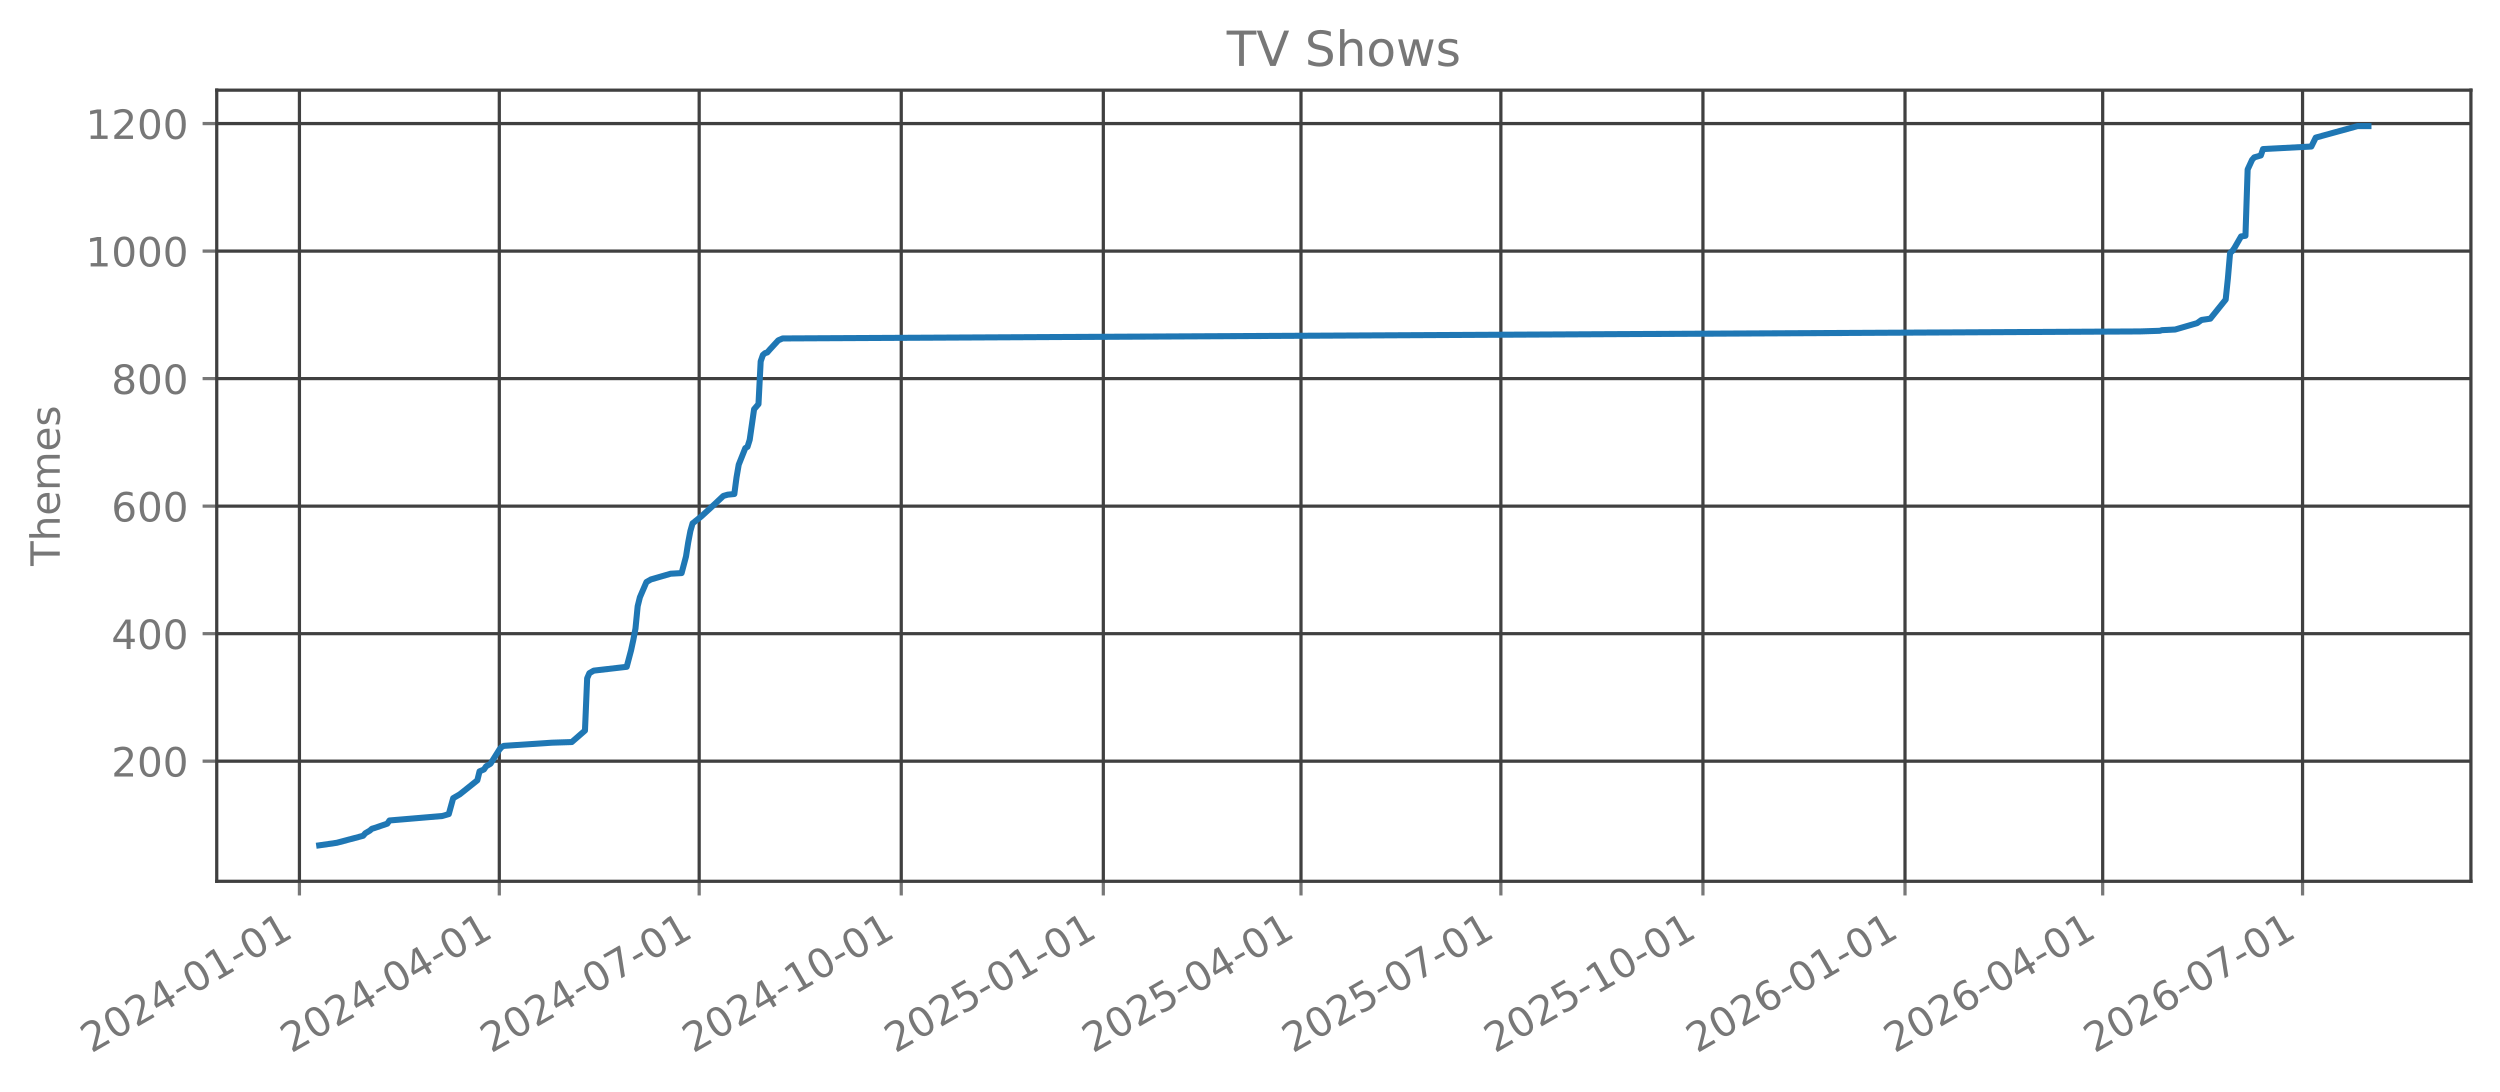
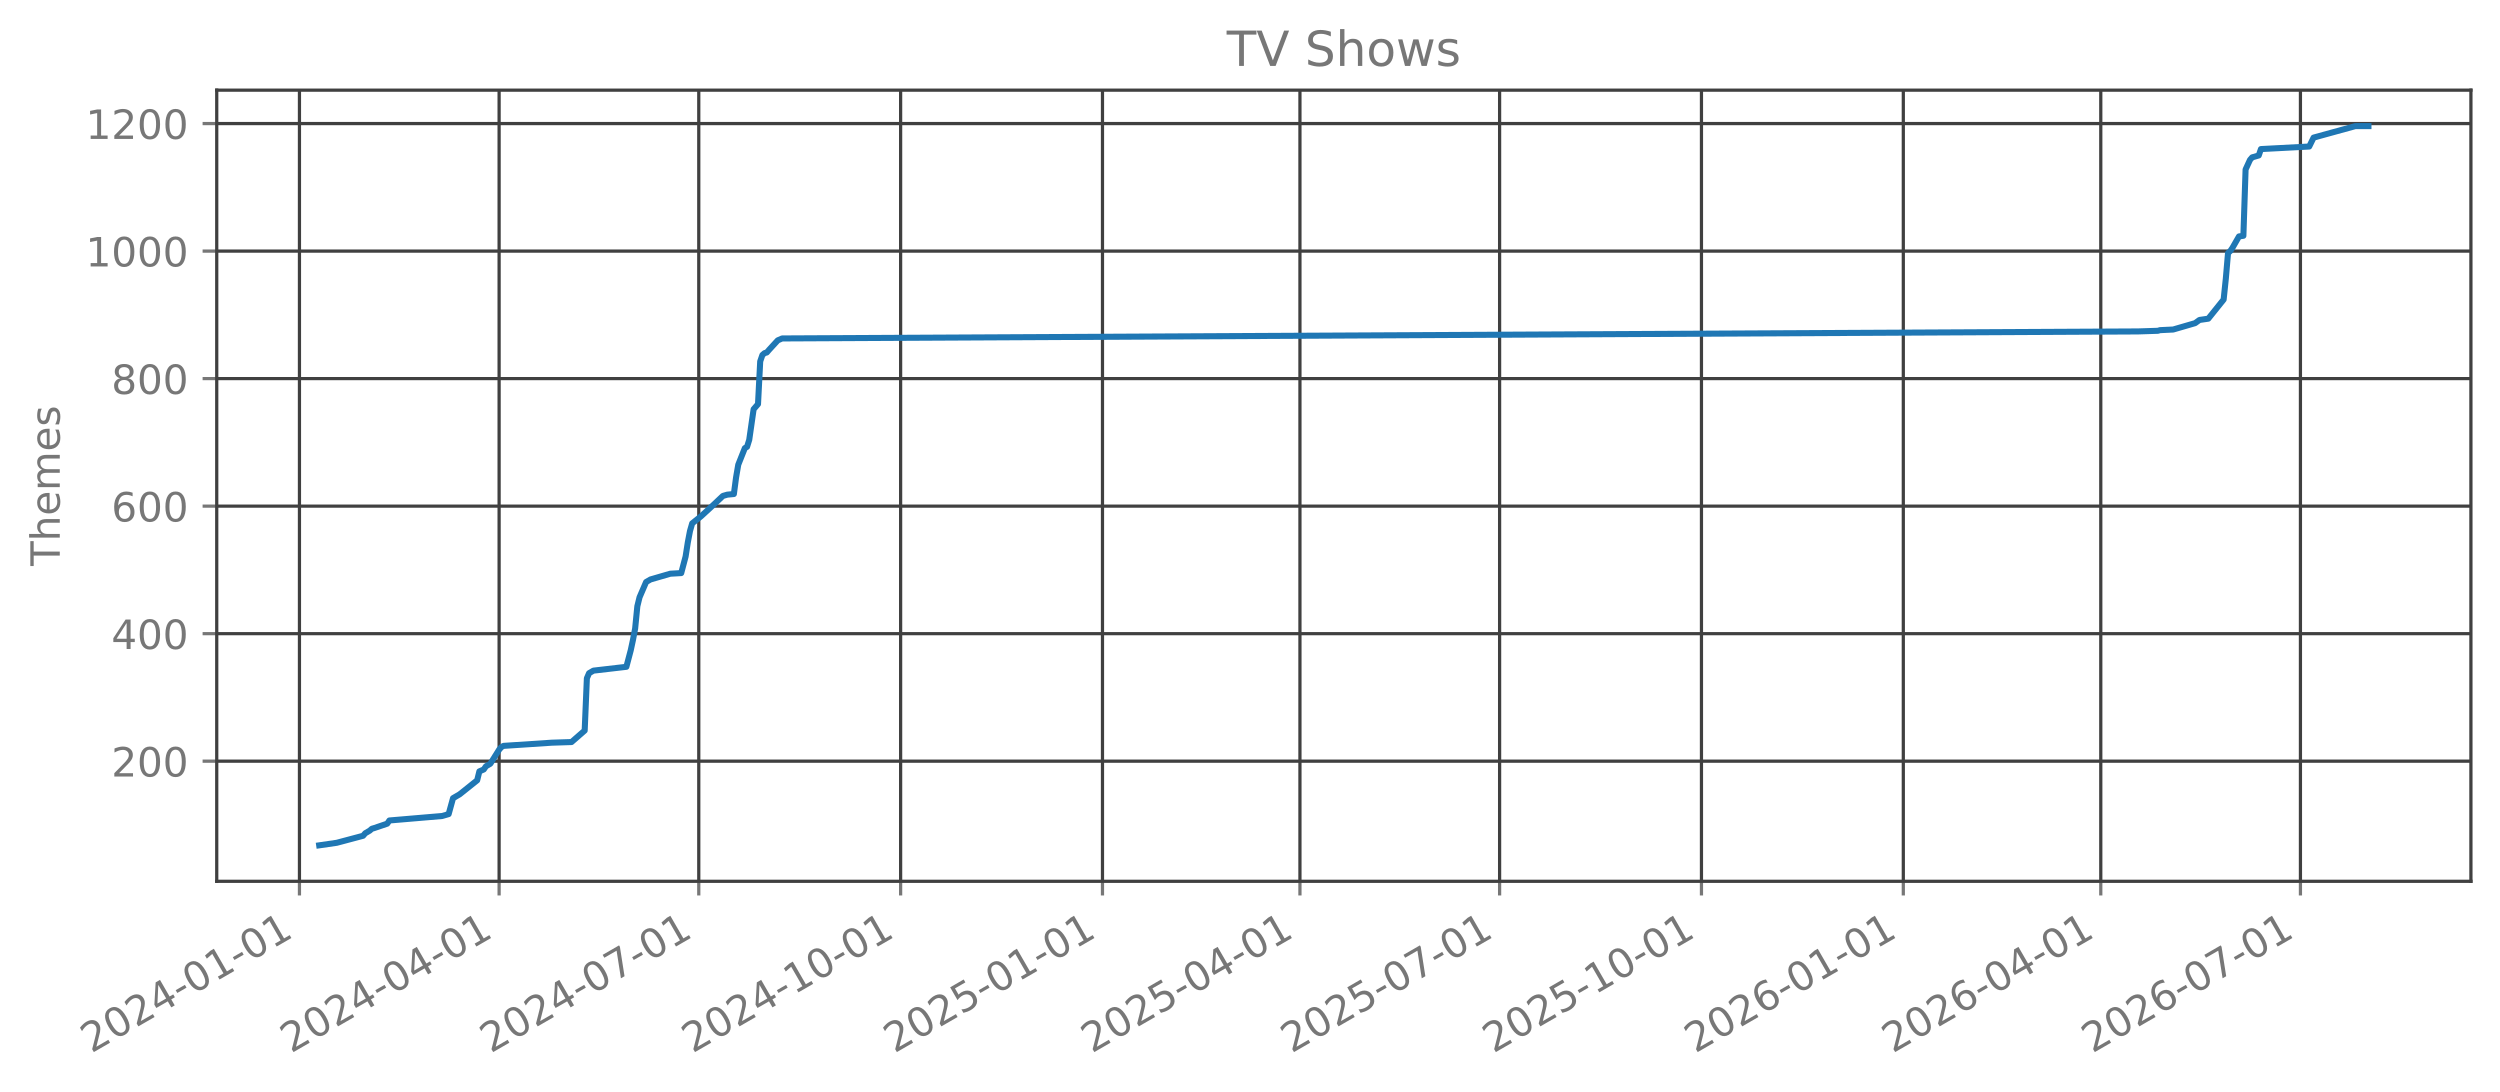
<svg xmlns="http://www.w3.org/2000/svg" xmlns:xlink="http://www.w3.org/1999/xlink" width="618.851pt" height="270.076pt" viewBox="0 0 618.851 270.076" version="1.1">
  <defs>
    <style type="text/css">*{stroke-linejoin: round; stroke-linecap: butt}</style>
  </defs>
  <g id="figure_1">
    <g id="patch_1">
      <path d="M 0 270.076  L 618.851 270.076  L 618.851 -0  L 0 -0  L 0 270.076  z " style="fill: none; opacity: 0" />
    </g>
    <g id="axes_1">
      <g id="patch_2">
        <path d="M 53.651 218.158  L 611.651 218.158  L 611.651 22.318  L 53.651 22.318  L 53.651 218.158  z " style="fill: none; opacity: 0" />
      </g>
      <g id="matplotlib.axis_1">
        <g id="xtick_1">
          <g id="line2d_1">
-             <path d="M 74.121 218.158  L 74.121 22.318  " clip-path="url(#p52520100f8)" style="fill: none; stroke: #404040; stroke-width: 0.8; stroke-linecap: square" />
+             <path d="M 74.126 218.158  L 74.126 22.318  " clip-path="url(#p775cbb7270)" style="fill: none; stroke: #404040; stroke-width: 0.8; stroke-linecap: square" />
          </g>
          <g id="line2d_2">
            <defs>
-               <path id="me7def73ac2" d="M 0 0  L 0 3.5  " style="stroke: #777777; stroke-width: 0.8" />
+               <path id="m3c8e34e04b" d="M 0 0  L 0 3.5  " style="stroke: #777777; stroke-width: 0.8" />
            </defs>
            <g>
-               <use xlink:href="#me7def73ac2" x="74.121" y="218.158" style="fill: #777777; stroke: #777777; stroke-width: 0.8" />
+               <use xlink:href="#m3c8e34e04b" x="74.126" y="218.158" style="fill: #777777; stroke: #777777; stroke-width: 0.8" />
            </g>
          </g>
          <g id="text_1">
-             <g style="fill: #777777" transform="translate(22.59033 260.7957) rotate(-30) scale(0.1 -0.1)">
+             <g style="fill: #777777" transform="translate(22.59557 260.7957) rotate(-30) scale(0.1 -0.1)">
              <defs>
                <path id="DejaVuSans-15" d="M 1228 531  L 3431 531  L 3431 0  L 469 0  L 469 531  Q 828 903 1448 1529  Q 2069 2156 2228 2338  Q 2531 2678 2651 2914  Q 2772 3150 2772 3378  Q 2772 3750 2511 3984  Q 2250 4219 1831 4219  Q 1534 4219 1204 4116  Q 875 4013 500 3803  L 500 4441  Q 881 4594 1212 4672  Q 1544 4750 1819 4750  Q 2544 4750 2975 4387  Q 3406 4025 3406 3419  Q 3406 3131 3298 2873  Q 3191 2616 2906 2266  Q 2828 2175 2409 1742  Q 1991 1309 1228 531  z " transform="scale(0.015625)" />
                <path id="DejaVuSans-13" d="M 2034 4250  Q 1547 4250 1301 3770  Q 1056 3291 1056 2328  Q 1056 1369 1301 889  Q 1547 409 2034 409  Q 2525 409 2770 889  Q 3016 1369 3016 2328  Q 3016 3291 2770 3770  Q 2525 4250 2034 4250  z M 2034 4750  Q 2819 4750 3233 4129  Q 3647 3509 3647 2328  Q 3647 1150 3233 529  Q 2819 -91 2034 -91  Q 1250 -91 836 529  Q 422 1150 422 2328  Q 422 3509 836 4129  Q 1250 4750 2034 4750  z " transform="scale(0.015625)" />
                <path id="DejaVuSans-17" d="M 2419 4116  L 825 1625  L 2419 1625  L 2419 4116  z M 2253 4666  L 3047 4666  L 3047 1625  L 3713 1625  L 3713 1100  L 3047 1100  L 3047 0  L 2419 0  L 2419 1100  L 313 1100  L 313 1709  L 2253 4666  z " transform="scale(0.015625)" />
                <path id="DejaVuSans-10" d="M 313 2009  L 1997 2009  L 1997 1497  L 313 1497  L 313 2009  z " transform="scale(0.015625)" />
                <path id="DejaVuSans-14" d="M 794 531  L 1825 531  L 1825 4091  L 703 3866  L 703 4441  L 1819 4666  L 2450 4666  L 2450 531  L 3481 531  L 3481 0  L 794 0  L 794 531  z " transform="scale(0.015625)" />
              </defs>
              <use xlink:href="#DejaVuSans-15" />
              <use xlink:href="#DejaVuSans-13" transform="translate(63.625 0)" />
              <use xlink:href="#DejaVuSans-15" transform="translate(127.25 0)" />
              <use xlink:href="#DejaVuSans-17" transform="translate(190.875 0)" />
              <use xlink:href="#DejaVuSans-10" transform="translate(254.5 0)" />
              <use xlink:href="#DejaVuSans-13" transform="translate(290.5781 0)" />
              <use xlink:href="#DejaVuSans-14" transform="translate(354.2031 0)" />
              <use xlink:href="#DejaVuSans-10" transform="translate(417.8281 0)" />
              <use xlink:href="#DejaVuSans-13" transform="translate(453.9062 0)" />
              <use xlink:href="#DejaVuSans-14" transform="translate(517.5312 0)" />
            </g>
          </g>
        </g>
        <g id="xtick_2">
          <g id="line2d_3">
-             <path d="M 123.598 218.158  L 123.598 22.318  " clip-path="url(#p52520100f8)" style="fill: none; stroke: #404040; stroke-width: 0.8; stroke-linecap: square" />
+             <path d="M 123.55 218.158  L 123.55 22.318  " clip-path="url(#p775cbb7270)" style="fill: none; stroke: #404040; stroke-width: 0.8; stroke-linecap: square" />
          </g>
          <g id="line2d_4">
            <g>
-               <use xlink:href="#me7def73ac2" x="123.598" y="218.158" style="fill: #777777; stroke: #777777; stroke-width: 0.8" />
+               <use xlink:href="#m3c8e34e04b" x="123.55" y="218.158" style="fill: #777777; stroke: #777777; stroke-width: 0.8" />
            </g>
          </g>
          <g id="text_2">
-             <g style="fill: #777777" transform="translate(72.06709 260.7957) rotate(-30) scale(0.1 -0.1)">
+             <g style="fill: #777777" transform="translate(72.01936 260.7957) rotate(-30) scale(0.1 -0.1)">
              <use xlink:href="#DejaVuSans-15" />
              <use xlink:href="#DejaVuSans-13" transform="translate(63.625 0)" />
              <use xlink:href="#DejaVuSans-15" transform="translate(127.25 0)" />
              <use xlink:href="#DejaVuSans-17" transform="translate(190.875 0)" />
              <use xlink:href="#DejaVuSans-10" transform="translate(254.5 0)" />
              <use xlink:href="#DejaVuSans-13" transform="translate(290.5781 0)" />
              <use xlink:href="#DejaVuSans-17" transform="translate(354.2031 0)" />
              <use xlink:href="#DejaVuSans-10" transform="translate(417.8281 0)" />
              <use xlink:href="#DejaVuSans-13" transform="translate(453.9062 0)" />
              <use xlink:href="#DejaVuSans-14" transform="translate(517.5312 0)" />
            </g>
          </g>
        </g>
        <g id="xtick_3">
          <g id="line2d_5">
-             <path d="M 173.075 218.158  L 173.075 22.318  " clip-path="url(#p52520100f8)" style="fill: none; stroke: #404040; stroke-width: 0.8; stroke-linecap: square" />
+             <path d="M 172.974 218.158  L 172.974 22.318  " clip-path="url(#p775cbb7270)" style="fill: none; stroke: #404040; stroke-width: 0.8; stroke-linecap: square" />
          </g>
          <g id="line2d_6">
            <g>
-               <use xlink:href="#me7def73ac2" x="173.075" y="218.158" style="fill: #777777; stroke: #777777; stroke-width: 0.8" />
+               <use xlink:href="#m3c8e34e04b" x="172.974" y="218.158" style="fill: #777777; stroke: #777777; stroke-width: 0.8" />
            </g>
          </g>
          <g id="text_3">
-             <g style="fill: #777777" transform="translate(121.5439 260.7957) rotate(-30) scale(0.1 -0.1)">
+             <g style="fill: #777777" transform="translate(121.4431 260.7957) rotate(-30) scale(0.1 -0.1)">
              <defs>
                <path id="DejaVuSans-1a" d="M 525 4666  L 3525 4666  L 3525 4397  L 1831 0  L 1172 0  L 2766 4134  L 525 4134  L 525 4666  z " transform="scale(0.015625)" />
              </defs>
              <use xlink:href="#DejaVuSans-15" />
              <use xlink:href="#DejaVuSans-13" transform="translate(63.625 0)" />
              <use xlink:href="#DejaVuSans-15" transform="translate(127.25 0)" />
              <use xlink:href="#DejaVuSans-17" transform="translate(190.875 0)" />
              <use xlink:href="#DejaVuSans-10" transform="translate(254.5 0)" />
              <use xlink:href="#DejaVuSans-13" transform="translate(290.5781 0)" />
              <use xlink:href="#DejaVuSans-1a" transform="translate(354.2031 0)" />
              <use xlink:href="#DejaVuSans-10" transform="translate(417.8281 0)" />
              <use xlink:href="#DejaVuSans-13" transform="translate(453.9062 0)" />
              <use xlink:href="#DejaVuSans-14" transform="translate(517.5312 0)" />
            </g>
          </g>
        </g>
        <g id="xtick_4">
          <g id="line2d_7">
-             <path d="M 223.095 218.158  L 223.095 22.318  " clip-path="url(#p52520100f8)" style="fill: none; stroke: #404040; stroke-width: 0.8; stroke-linecap: square" />
+             <path d="M 222.941 218.158  L 222.941 22.318  " clip-path="url(#p775cbb7270)" style="fill: none; stroke: #404040; stroke-width: 0.8; stroke-linecap: square" />
          </g>
          <g id="line2d_8">
            <g>
-               <use xlink:href="#me7def73ac2" x="223.095" y="218.158" style="fill: #777777; stroke: #777777; stroke-width: 0.8" />
+               <use xlink:href="#m3c8e34e04b" x="222.941" y="218.158" style="fill: #777777; stroke: #777777; stroke-width: 0.8" />
            </g>
          </g>
          <g id="text_4">
-             <g style="fill: #777777" transform="translate(171.5643 260.7957) rotate(-30) scale(0.1 -0.1)">
+             <g style="fill: #777777" transform="translate(171.4101 260.7957) rotate(-30) scale(0.1 -0.1)">
              <use xlink:href="#DejaVuSans-15" />
              <use xlink:href="#DejaVuSans-13" transform="translate(63.625 0)" />
              <use xlink:href="#DejaVuSans-15" transform="translate(127.25 0)" />
              <use xlink:href="#DejaVuSans-17" transform="translate(190.875 0)" />
              <use xlink:href="#DejaVuSans-10" transform="translate(254.5 0)" />
              <use xlink:href="#DejaVuSans-14" transform="translate(290.5781 0)" />
              <use xlink:href="#DejaVuSans-13" transform="translate(354.2031 0)" />
              <use xlink:href="#DejaVuSans-10" transform="translate(417.8281 0)" />
              <use xlink:href="#DejaVuSans-13" transform="translate(453.9062 0)" />
              <use xlink:href="#DejaVuSans-14" transform="translate(517.5312 0)" />
            </g>
          </g>
        </g>
        <g id="xtick_5">
          <g id="line2d_9">
-             <path d="M 273.116 218.158  L 273.116 22.318  " clip-path="url(#p52520100f8)" style="fill: none; stroke: #404040; stroke-width: 0.8; stroke-linecap: square" />
+             <path d="M 272.908 218.158  L 272.908 22.318  " clip-path="url(#p775cbb7270)" style="fill: none; stroke: #404040; stroke-width: 0.8; stroke-linecap: square" />
          </g>
          <g id="line2d_10">
            <g>
-               <use xlink:href="#me7def73ac2" x="273.116" y="218.158" style="fill: #777777; stroke: #777777; stroke-width: 0.8" />
+               <use xlink:href="#m3c8e34e04b" x="272.908" y="218.158" style="fill: #777777; stroke: #777777; stroke-width: 0.8" />
            </g>
          </g>
          <g id="text_5">
-             <g style="fill: #777777" transform="translate(221.5848 260.7957) rotate(-30) scale(0.1 -0.1)">
+             <g style="fill: #777777" transform="translate(221.377 260.7957) rotate(-30) scale(0.1 -0.1)">
              <defs>
                <path id="DejaVuSans-18" d="M 691 4666  L 3169 4666  L 3169 4134  L 1269 4134  L 1269 2991  Q 1406 3038 1543 3061  Q 1681 3084 1819 3084  Q 2600 3084 3056 2656  Q 3513 2228 3513 1497  Q 3513 744 3044 326  Q 2575 -91 1722 -91  Q 1428 -91 1123 -41  Q 819 9 494 109  L 494 744  Q 775 591 1075 516  Q 1375 441 1709 441  Q 2250 441 2565 725  Q 2881 1009 2881 1497  Q 2881 1984 2565 2268  Q 2250 2553 1709 2553  Q 1456 2553 1204 2497  Q 953 2441 691 2322  L 691 4666  z " transform="scale(0.015625)" />
              </defs>
              <use xlink:href="#DejaVuSans-15" />
              <use xlink:href="#DejaVuSans-13" transform="translate(63.625 0)" />
              <use xlink:href="#DejaVuSans-15" transform="translate(127.25 0)" />
              <use xlink:href="#DejaVuSans-18" transform="translate(190.875 0)" />
              <use xlink:href="#DejaVuSans-10" transform="translate(254.5 0)" />
              <use xlink:href="#DejaVuSans-13" transform="translate(290.5781 0)" />
              <use xlink:href="#DejaVuSans-14" transform="translate(354.2031 0)" />
              <use xlink:href="#DejaVuSans-10" transform="translate(417.8281 0)" />
              <use xlink:href="#DejaVuSans-13" transform="translate(453.9062 0)" />
              <use xlink:href="#DejaVuSans-14" transform="translate(517.5312 0)" />
            </g>
          </g>
        </g>
        <g id="xtick_6">
          <g id="line2d_11">
-             <path d="M 322.049 218.158  L 322.049 22.318  " clip-path="url(#p52520100f8)" style="fill: none; stroke: #404040; stroke-width: 0.8; stroke-linecap: square" />
+             <path d="M 321.788 218.158  L 321.788 22.318  " clip-path="url(#p775cbb7270)" style="fill: none; stroke: #404040; stroke-width: 0.8; stroke-linecap: square" />
          </g>
          <g id="line2d_12">
            <g>
-               <use xlink:href="#me7def73ac2" x="322.049" y="218.158" style="fill: #777777; stroke: #777777; stroke-width: 0.8" />
+               <use xlink:href="#m3c8e34e04b" x="321.788" y="218.158" style="fill: #777777; stroke: #777777; stroke-width: 0.8" />
            </g>
          </g>
          <g id="text_6">
-             <g style="fill: #777777" transform="translate(270.5178 260.7957) rotate(-30) scale(0.1 -0.1)">
+             <g style="fill: #777777" transform="translate(270.2576 260.7957) rotate(-30) scale(0.1 -0.1)">
              <use xlink:href="#DejaVuSans-15" />
              <use xlink:href="#DejaVuSans-13" transform="translate(63.625 0)" />
              <use xlink:href="#DejaVuSans-15" transform="translate(127.25 0)" />
              <use xlink:href="#DejaVuSans-18" transform="translate(190.875 0)" />
              <use xlink:href="#DejaVuSans-10" transform="translate(254.5 0)" />
              <use xlink:href="#DejaVuSans-13" transform="translate(290.5781 0)" />
              <use xlink:href="#DejaVuSans-17" transform="translate(354.2031 0)" />
              <use xlink:href="#DejaVuSans-10" transform="translate(417.8281 0)" />
              <use xlink:href="#DejaVuSans-13" transform="translate(453.9062 0)" />
              <use xlink:href="#DejaVuSans-14" transform="translate(517.5312 0)" />
            </g>
          </g>
        </g>
        <g id="xtick_7">
          <g id="line2d_13">
-             <path d="M 371.525 218.158  L 371.525 22.318  " clip-path="url(#p52520100f8)" style="fill: none; stroke: #404040; stroke-width: 0.8; stroke-linecap: square" />
+             <path d="M 371.212 218.158  L 371.212 22.318  " clip-path="url(#p775cbb7270)" style="fill: none; stroke: #404040; stroke-width: 0.8; stroke-linecap: square" />
          </g>
          <g id="line2d_14">
            <g>
-               <use xlink:href="#me7def73ac2" x="371.525" y="218.158" style="fill: #777777; stroke: #777777; stroke-width: 0.8" />
+               <use xlink:href="#m3c8e34e04b" x="371.212" y="218.158" style="fill: #777777; stroke: #777777; stroke-width: 0.8" />
            </g>
          </g>
          <g id="text_7">
-             <g style="fill: #777777" transform="translate(319.9946 260.7957) rotate(-30) scale(0.1 -0.1)">
+             <g style="fill: #777777" transform="translate(319.6814 260.7957) rotate(-30) scale(0.1 -0.1)">
              <use xlink:href="#DejaVuSans-15" />
              <use xlink:href="#DejaVuSans-13" transform="translate(63.625 0)" />
              <use xlink:href="#DejaVuSans-15" transform="translate(127.25 0)" />
              <use xlink:href="#DejaVuSans-18" transform="translate(190.875 0)" />
              <use xlink:href="#DejaVuSans-10" transform="translate(254.5 0)" />
              <use xlink:href="#DejaVuSans-13" transform="translate(290.5781 0)" />
              <use xlink:href="#DejaVuSans-1a" transform="translate(354.2031 0)" />
              <use xlink:href="#DejaVuSans-10" transform="translate(417.8281 0)" />
              <use xlink:href="#DejaVuSans-13" transform="translate(453.9062 0)" />
              <use xlink:href="#DejaVuSans-14" transform="translate(517.5312 0)" />
            </g>
          </g>
        </g>
        <g id="xtick_8">
          <g id="line2d_15">
-             <path d="M 421.546 218.158  L 421.546 22.318  " clip-path="url(#p52520100f8)" style="fill: none; stroke: #404040; stroke-width: 0.8; stroke-linecap: square" />
+             <path d="M 421.179 218.158  L 421.179 22.318  " clip-path="url(#p775cbb7270)" style="fill: none; stroke: #404040; stroke-width: 0.8; stroke-linecap: square" />
          </g>
          <g id="line2d_16">
            <g>
-               <use xlink:href="#me7def73ac2" x="421.546" y="218.158" style="fill: #777777; stroke: #777777; stroke-width: 0.8" />
+               <use xlink:href="#m3c8e34e04b" x="421.179" y="218.158" style="fill: #777777; stroke: #777777; stroke-width: 0.8" />
            </g>
          </g>
          <g id="text_8">
-             <g style="fill: #777777" transform="translate(370.0151 260.7957) rotate(-30) scale(0.1 -0.1)">
+             <g style="fill: #777777" transform="translate(369.6483 260.7957) rotate(-30) scale(0.1 -0.1)">
              <use xlink:href="#DejaVuSans-15" />
              <use xlink:href="#DejaVuSans-13" transform="translate(63.625 0)" />
              <use xlink:href="#DejaVuSans-15" transform="translate(127.25 0)" />
              <use xlink:href="#DejaVuSans-18" transform="translate(190.875 0)" />
              <use xlink:href="#DejaVuSans-10" transform="translate(254.5 0)" />
              <use xlink:href="#DejaVuSans-14" transform="translate(290.5781 0)" />
              <use xlink:href="#DejaVuSans-13" transform="translate(354.2031 0)" />
              <use xlink:href="#DejaVuSans-10" transform="translate(417.8281 0)" />
              <use xlink:href="#DejaVuSans-13" transform="translate(453.9062 0)" />
              <use xlink:href="#DejaVuSans-14" transform="translate(517.5312 0)" />
            </g>
          </g>
        </g>
        <g id="xtick_9">
          <g id="line2d_17">
-             <path d="M 471.566 218.158  L 471.566 22.318  " clip-path="url(#p52520100f8)" style="fill: none; stroke: #404040; stroke-width: 0.8; stroke-linecap: square" />
+             <path d="M 471.146 218.158  L 471.146 22.318  " clip-path="url(#p775cbb7270)" style="fill: none; stroke: #404040; stroke-width: 0.8; stroke-linecap: square" />
          </g>
          <g id="line2d_18">
            <g>
-               <use xlink:href="#me7def73ac2" x="471.566" y="218.158" style="fill: #777777; stroke: #777777; stroke-width: 0.8" />
+               <use xlink:href="#m3c8e34e04b" x="471.146" y="218.158" style="fill: #777777; stroke: #777777; stroke-width: 0.8" />
            </g>
          </g>
          <g id="text_9">
-             <g style="fill: #777777" transform="translate(420.0355 260.7957) rotate(-30) scale(0.1 -0.1)">
+             <g style="fill: #777777" transform="translate(419.6152 260.7957) rotate(-30) scale(0.1 -0.1)">
              <defs>
                <path id="DejaVuSans-19" d="M 2113 2584  Q 1688 2584 1439 2293  Q 1191 2003 1191 1497  Q 1191 994 1439 701  Q 1688 409 2113 409  Q 2538 409 2786 701  Q 3034 994 3034 1497  Q 3034 2003 2786 2293  Q 2538 2584 2113 2584  z M 3366 4563  L 3366 3988  Q 3128 4100 2886 4159  Q 2644 4219 2406 4219  Q 1781 4219 1451 3797  Q 1122 3375 1075 2522  Q 1259 2794 1537 2939  Q 1816 3084 2150 3084  Q 2853 3084 3261 2657  Q 3669 2231 3669 1497  Q 3669 778 3244 343  Q 2819 -91 2113 -91  Q 1303 -91 875 529  Q 447 1150 447 2328  Q 447 3434 972 4092  Q 1497 4750 2381 4750  Q 2619 4750 2861 4703  Q 3103 4656 3366 4563  z " transform="scale(0.015625)" />
              </defs>
              <use xlink:href="#DejaVuSans-15" />
              <use xlink:href="#DejaVuSans-13" transform="translate(63.625 0)" />
              <use xlink:href="#DejaVuSans-15" transform="translate(127.25 0)" />
              <use xlink:href="#DejaVuSans-19" transform="translate(190.875 0)" />
              <use xlink:href="#DejaVuSans-10" transform="translate(254.5 0)" />
              <use xlink:href="#DejaVuSans-13" transform="translate(290.5781 0)" />
              <use xlink:href="#DejaVuSans-14" transform="translate(354.2031 0)" />
              <use xlink:href="#DejaVuSans-10" transform="translate(417.8281 0)" />
              <use xlink:href="#DejaVuSans-13" transform="translate(453.9062 0)" />
              <use xlink:href="#DejaVuSans-14" transform="translate(517.5312 0)" />
            </g>
          </g>
        </g>
        <g id="xtick_10">
          <g id="line2d_19">
-             <path d="M 520.499 218.158  L 520.499 22.318  " clip-path="url(#p52520100f8)" style="fill: none; stroke: #404040; stroke-width: 0.8; stroke-linecap: square" />
+             <path d="M 520.027 218.158  L 520.027 22.318  " clip-path="url(#p775cbb7270)" style="fill: none; stroke: #404040; stroke-width: 0.8; stroke-linecap: square" />
          </g>
          <g id="line2d_20">
            <g>
-               <use xlink:href="#me7def73ac2" x="520.499" y="218.158" style="fill: #777777; stroke: #777777; stroke-width: 0.8" />
+               <use xlink:href="#m3c8e34e04b" x="520.027" y="218.158" style="fill: #777777; stroke: #777777; stroke-width: 0.8" />
            </g>
          </g>
          <g id="text_10">
-             <g style="fill: #777777" transform="translate(468.9686 260.7957) rotate(-30) scale(0.1 -0.1)">
+             <g style="fill: #777777" transform="translate(468.4959 260.7957) rotate(-30) scale(0.1 -0.1)">
              <use xlink:href="#DejaVuSans-15" />
              <use xlink:href="#DejaVuSans-13" transform="translate(63.625 0)" />
              <use xlink:href="#DejaVuSans-15" transform="translate(127.25 0)" />
              <use xlink:href="#DejaVuSans-19" transform="translate(190.875 0)" />
              <use xlink:href="#DejaVuSans-10" transform="translate(254.5 0)" />
              <use xlink:href="#DejaVuSans-13" transform="translate(290.5781 0)" />
              <use xlink:href="#DejaVuSans-17" transform="translate(354.2031 0)" />
              <use xlink:href="#DejaVuSans-10" transform="translate(417.8281 0)" />
              <use xlink:href="#DejaVuSans-13" transform="translate(453.9062 0)" />
              <use xlink:href="#DejaVuSans-14" transform="translate(517.5312 0)" />
            </g>
          </g>
        </g>
        <g id="xtick_11">
          <g id="line2d_21">
-             <path d="M 569.976 218.158  L 569.976 22.318  " clip-path="url(#p52520100f8)" style="fill: none; stroke: #404040; stroke-width: 0.8; stroke-linecap: square" />
+             <path d="M 569.45 218.158  L 569.45 22.318  " clip-path="url(#p775cbb7270)" style="fill: none; stroke: #404040; stroke-width: 0.8; stroke-linecap: square" />
          </g>
          <g id="line2d_22">
            <g>
-               <use xlink:href="#me7def73ac2" x="569.976" y="218.158" style="fill: #777777; stroke: #777777; stroke-width: 0.8" />
+               <use xlink:href="#m3c8e34e04b" x="569.45" y="218.158" style="fill: #777777; stroke: #777777; stroke-width: 0.8" />
            </g>
          </g>
          <g id="text_11">
-             <g style="fill: #777777" transform="translate(518.4453 260.7957) rotate(-30) scale(0.1 -0.1)">
+             <g style="fill: #777777" transform="translate(517.9197 260.7957) rotate(-30) scale(0.1 -0.1)">
              <use xlink:href="#DejaVuSans-15" />
              <use xlink:href="#DejaVuSans-13" transform="translate(63.625 0)" />
              <use xlink:href="#DejaVuSans-15" transform="translate(127.25 0)" />
              <use xlink:href="#DejaVuSans-19" transform="translate(190.875 0)" />
              <use xlink:href="#DejaVuSans-10" transform="translate(254.5 0)" />
              <use xlink:href="#DejaVuSans-13" transform="translate(290.5781 0)" />
              <use xlink:href="#DejaVuSans-1a" transform="translate(354.2031 0)" />
              <use xlink:href="#DejaVuSans-10" transform="translate(417.8281 0)" />
              <use xlink:href="#DejaVuSans-13" transform="translate(453.9062 0)" />
              <use xlink:href="#DejaVuSans-14" transform="translate(517.5312 0)" />
            </g>
          </g>
        </g>
      </g>
      <g id="matplotlib.axis_2">
        <g id="ytick_1">
          <g id="line2d_23">
-             <path d="M 53.651 188.422  L 611.651 188.422  " clip-path="url(#p52520100f8)" style="fill: none; stroke: #404040; stroke-width: 0.8; stroke-linecap: square" />
+             <path d="M 53.651 188.422  L 611.651 188.422  " clip-path="url(#p775cbb7270)" style="fill: none; stroke: #404040; stroke-width: 0.8; stroke-linecap: square" />
          </g>
          <g id="line2d_24">
            <defs>
-               <path id="mccca115744" d="M 0 0  L -3.5 0  " style="stroke: #777777; stroke-width: 0.8" />
+               <path id="m16abd96581" d="M 0 0  L -3.5 0  " style="stroke: #777777; stroke-width: 0.8" />
            </defs>
            <g>
-               <use xlink:href="#mccca115744" x="53.651" y="188.422" style="fill: #777777; stroke: #777777; stroke-width: 0.8" />
+               <use xlink:href="#m16abd96581" x="53.651" y="188.422" style="fill: #777777; stroke: #777777; stroke-width: 0.8" />
            </g>
          </g>
          <g id="text_12">
            <g style="fill: #777777" transform="translate(27.56328 192.2211) scale(0.1 -0.1)">
              <use xlink:href="#DejaVuSans-15" />
              <use xlink:href="#DejaVuSans-13" transform="translate(63.625 0)" />
              <use xlink:href="#DejaVuSans-13" transform="translate(127.25 0)" />
            </g>
          </g>
        </g>
        <g id="ytick_2">
          <g id="line2d_25">
-             <path d="M 53.651 156.856  L 611.651 156.856  " clip-path="url(#p52520100f8)" style="fill: none; stroke: #404040; stroke-width: 0.8; stroke-linecap: square" />
+             <path d="M 53.651 156.856  L 611.651 156.856  " clip-path="url(#p775cbb7270)" style="fill: none; stroke: #404040; stroke-width: 0.8; stroke-linecap: square" />
          </g>
          <g id="line2d_26">
            <g>
-               <use xlink:href="#mccca115744" x="53.651" y="156.856" style="fill: #777777; stroke: #777777; stroke-width: 0.8" />
+               <use xlink:href="#m16abd96581" x="53.651" y="156.856" style="fill: #777777; stroke: #777777; stroke-width: 0.8" />
            </g>
          </g>
          <g id="text_13">
            <g style="fill: #777777" transform="translate(27.56328 160.6544) scale(0.1 -0.1)">
              <use xlink:href="#DejaVuSans-17" />
              <use xlink:href="#DejaVuSans-13" transform="translate(63.625 0)" />
              <use xlink:href="#DejaVuSans-13" transform="translate(127.25 0)" />
            </g>
          </g>
        </g>
        <g id="ytick_3">
          <g id="line2d_27">
-             <path d="M 53.651 125.289  L 611.651 125.289  " clip-path="url(#p52520100f8)" style="fill: none; stroke: #404040; stroke-width: 0.8; stroke-linecap: square" />
+             <path d="M 53.651 125.289  L 611.651 125.289  " clip-path="url(#p775cbb7270)" style="fill: none; stroke: #404040; stroke-width: 0.8; stroke-linecap: square" />
          </g>
          <g id="line2d_28">
            <g>
-               <use xlink:href="#mccca115744" x="53.651" y="125.289" style="fill: #777777; stroke: #777777; stroke-width: 0.8" />
+               <use xlink:href="#m16abd96581" x="53.651" y="125.289" style="fill: #777777; stroke: #777777; stroke-width: 0.8" />
            </g>
          </g>
          <g id="text_14">
            <g style="fill: #777777" transform="translate(27.56328 129.0876) scale(0.1 -0.1)">
              <use xlink:href="#DejaVuSans-19" />
              <use xlink:href="#DejaVuSans-13" transform="translate(63.625 0)" />
              <use xlink:href="#DejaVuSans-13" transform="translate(127.25 0)" />
            </g>
          </g>
        </g>
        <g id="ytick_4">
          <g id="line2d_29">
-             <path d="M 53.651 93.722  L 611.651 93.722  " clip-path="url(#p52520100f8)" style="fill: none; stroke: #404040; stroke-width: 0.8; stroke-linecap: square" />
+             <path d="M 53.651 93.722  L 611.651 93.722  " clip-path="url(#p775cbb7270)" style="fill: none; stroke: #404040; stroke-width: 0.8; stroke-linecap: square" />
          </g>
          <g id="line2d_30">
            <g>
-               <use xlink:href="#mccca115744" x="53.651" y="93.722" style="fill: #777777; stroke: #777777; stroke-width: 0.8" />
+               <use xlink:href="#m16abd96581" x="53.651" y="93.722" style="fill: #777777; stroke: #777777; stroke-width: 0.8" />
            </g>
          </g>
          <g id="text_15">
            <g style="fill: #777777" transform="translate(27.56328 97.5209) scale(0.1 -0.1)">
              <defs>
                <path id="DejaVuSans-1b" d="M 2034 2216  Q 1584 2216 1326 1975  Q 1069 1734 1069 1313  Q 1069 891 1326 650  Q 1584 409 2034 409  Q 2484 409 2743 651  Q 3003 894 3003 1313  Q 3003 1734 2745 1975  Q 2488 2216 2034 2216  z M 1403 2484  Q 997 2584 770 2862  Q 544 3141 544 3541  Q 544 4100 942 4425  Q 1341 4750 2034 4750  Q 2731 4750 3128 4425  Q 3525 4100 3525 3541  Q 3525 3141 3298 2862  Q 3072 2584 2669 2484  Q 3125 2378 3379 2068  Q 3634 1759 3634 1313  Q 3634 634 3220 271  Q 2806 -91 2034 -91  Q 1263 -91 848 271  Q 434 634 434 1313  Q 434 1759 690 2068  Q 947 2378 1403 2484  z M 1172 3481  Q 1172 3119 1398 2916  Q 1625 2713 2034 2713  Q 2441 2713 2670 2916  Q 2900 3119 2900 3481  Q 2900 3844 2670 4047  Q 2441 4250 2034 4250  Q 1625 4250 1398 4047  Q 1172 3844 1172 3481  z " transform="scale(0.015625)" />
              </defs>
              <use xlink:href="#DejaVuSans-1b" />
              <use xlink:href="#DejaVuSans-13" transform="translate(63.625 0)" />
              <use xlink:href="#DejaVuSans-13" transform="translate(127.25 0)" />
            </g>
          </g>
        </g>
        <g id="ytick_5">
          <g id="line2d_31">
-             <path d="M 53.651 62.155  L 611.651 62.155  " clip-path="url(#p52520100f8)" style="fill: none; stroke: #404040; stroke-width: 0.8; stroke-linecap: square" />
+             <path d="M 53.651 62.155  L 611.651 62.155  " clip-path="url(#p775cbb7270)" style="fill: none; stroke: #404040; stroke-width: 0.8; stroke-linecap: square" />
          </g>
          <g id="line2d_32">
            <g>
-               <use xlink:href="#mccca115744" x="53.651" y="62.155" style="fill: #777777; stroke: #777777; stroke-width: 0.8" />
+               <use xlink:href="#m16abd96581" x="53.651" y="62.155" style="fill: #777777; stroke: #777777; stroke-width: 0.8" />
            </g>
          </g>
          <g id="text_16">
            <g style="fill: #777777" transform="translate(21.20078 65.95417) scale(0.1 -0.1)">
              <use xlink:href="#DejaVuSans-14" />
              <use xlink:href="#DejaVuSans-13" transform="translate(63.625 0)" />
              <use xlink:href="#DejaVuSans-13" transform="translate(127.25 0)" />
              <use xlink:href="#DejaVuSans-13" transform="translate(190.875 0)" />
            </g>
          </g>
        </g>
        <g id="ytick_6">
          <g id="line2d_33">
-             <path d="M 53.651 30.589  L 611.651 30.589  " clip-path="url(#p52520100f8)" style="fill: none; stroke: #404040; stroke-width: 0.8; stroke-linecap: square" />
+             <path d="M 53.651 30.589  L 611.651 30.589  " clip-path="url(#p775cbb7270)" style="fill: none; stroke: #404040; stroke-width: 0.8; stroke-linecap: square" />
          </g>
          <g id="line2d_34">
            <g>
-               <use xlink:href="#mccca115744" x="53.651" y="30.589" style="fill: #777777; stroke: #777777; stroke-width: 0.8" />
+               <use xlink:href="#m16abd96581" x="53.651" y="30.589" style="fill: #777777; stroke: #777777; stroke-width: 0.8" />
            </g>
          </g>
          <g id="text_17">
            <g style="fill: #777777" transform="translate(21.20078 34.38744) scale(0.1 -0.1)">
              <use xlink:href="#DejaVuSans-14" />
              <use xlink:href="#DejaVuSans-15" transform="translate(63.625 0)" />
              <use xlink:href="#DejaVuSans-13" transform="translate(127.25 0)" />
              <use xlink:href="#DejaVuSans-13" transform="translate(190.875 0)" />
            </g>
          </g>
        </g>
        <g id="text_18">
          <g style="fill: #777777" transform="translate(14.79844 140.0889) rotate(-90) scale(0.1 -0.1)">
            <defs>
              <path id="DejaVuSans-37" d="M -19 4666  L 3928 4666  L 3928 4134  L 2272 4134  L 2272 0  L 1638 0  L 1638 4134  L -19 4134  L -19 4666  z " transform="scale(0.015625)" />
              <path id="DejaVuSans-4b" d="M 3513 2113  L 3513 0  L 2938 0  L 2938 2094  Q 2938 2591 2744 2837  Q 2550 3084 2163 3084  Q 1697 3084 1428 2787  Q 1159 2491 1159 1978  L 1159 0  L 581 0  L 581 4863  L 1159 4863  L 1159 2956  Q 1366 3272 1645 3428  Q 1925 3584 2291 3584  Q 2894 3584 3203 3211  Q 3513 2838 3513 2113  z " transform="scale(0.015625)" />
              <path id="DejaVuSans-48" d="M 3597 1894  L 3597 1613  L 953 1613  Q 991 1019 1311 708  Q 1631 397 2203 397  Q 2534 397 2845 478  Q 3156 559 3463 722  L 3463 178  Q 3153 47 2828 -22  Q 2503 -91 2169 -91  Q 1331 -91 842 396  Q 353 884 353 1716  Q 353 2575 817 3079  Q 1281 3584 2069 3584  Q 2775 3584 3186 3129  Q 3597 2675 3597 1894  z M 3022 2063  Q 3016 2534 2758 2815  Q 2500 3097 2075 3097  Q 1594 3097 1305 2825  Q 1016 2553 972 2059  L 3022 2063  z " transform="scale(0.015625)" />
              <path id="DejaVuSans-50" d="M 3328 2828  Q 3544 3216 3844 3400  Q 4144 3584 4550 3584  Q 5097 3584 5394 3201  Q 5691 2819 5691 2113  L 5691 0  L 5113 0  L 5113 2094  Q 5113 2597 4934 2840  Q 4756 3084 4391 3084  Q 3944 3084 3684 2787  Q 3425 2491 3425 1978  L 3425 0  L 2847 0  L 2847 2094  Q 2847 2600 2669 2842  Q 2491 3084 2119 3084  Q 1678 3084 1418 2786  Q 1159 2488 1159 1978  L 1159 0  L 581 0  L 581 3500  L 1159 3500  L 1159 2956  Q 1356 3278 1631 3431  Q 1906 3584 2284 3584  Q 2666 3584 2933 3390  Q 3200 3197 3328 2828  z " transform="scale(0.015625)" />
              <path id="DejaVuSans-56" d="M 2834 3397  L 2834 2853  Q 2591 2978 2328 3040  Q 2066 3103 1784 3103  Q 1356 3103 1142 2972  Q 928 2841 928 2578  Q 928 2378 1081 2264  Q 1234 2150 1697 2047  L 1894 2003  Q 2506 1872 2764 1633  Q 3022 1394 3022 966  Q 3022 478 2636 193  Q 2250 -91 1575 -91  Q 1294 -91 989 -36  Q 684 19 347 128  L 347 722  Q 666 556 975 473  Q 1284 391 1588 391  Q 1994 391 2212 530  Q 2431 669 2431 922  Q 2431 1156 2273 1281  Q 2116 1406 1581 1522  L 1381 1569  Q 847 1681 609 1914  Q 372 2147 372 2553  Q 372 3047 722 3315  Q 1072 3584 1716 3584  Q 2034 3584 2315 3537  Q 2597 3491 2834 3397  z " transform="scale(0.015625)" />
            </defs>
            <use xlink:href="#DejaVuSans-37" />
            <use xlink:href="#DejaVuSans-4b" transform="translate(61.07812 0)" />
            <use xlink:href="#DejaVuSans-48" transform="translate(124.4531 0)" />
            <use xlink:href="#DejaVuSans-50" transform="translate(185.9844 0)" />
            <use xlink:href="#DejaVuSans-48" transform="translate(283.3906 0)" />
            <use xlink:href="#DejaVuSans-56" transform="translate(344.9219 0)" />
          </g>
        </g>
      </g>
      <g id="line2d_35">
-         <path d="M 79.014 209.256  L 83.364 208.625  L 89.888 206.889  L 90.432 206.257  L 91.52 205.626  L 92.063 205.153  L 92.607 204.995  L 95.869 203.89  L 96.413 203.101  L 109.462 201.996  L 111.093 201.522  L 112.18 197.577  L 113.811 196.63  L 118.161 193.157  L 118.705 190.948  L 119.792 190.474  L 120.336 189.685  L 121.423 189.054  L 123.598 185.581  L 124.142 184.95  L 124.685 184.634  L 136.647 183.845  L 141.54 183.687  L 144.802 180.846  L 145.346 167.904  L 145.89 166.641  L 146.433 166.326  L 146.977 166.01  L 155.133 165.063  L 156.22 160.959  L 156.764 158.434  L 157.307 155.593  L 157.851 150.069  L 158.395 147.859  L 160.026 144.071  L 161.113 143.44  L 166.007 142.019  L 168.725 141.861  L 169.812 137.758  L 170.356 134.285  L 170.9 131.444  L 171.444 129.55  L 173.618 127.814  L 176.881 124.815  L 179.055 122.763  L 179.599 122.606  L 180.143 122.448  L 181.774 122.29  L 182.318 118.186  L 182.861 115.03  L 184.492 110.926  L 185.036 110.61  L 185.58 108.874  L 186.667 101.298  L 187.755 100.035  L 188.298 89.461  L 188.842 87.882  L 189.386 87.409  L 189.929 87.251  L 190.473 86.62  L 192.648 84.252  L 193.735 83.779  L 529.742 82.042  L 534.636 81.885  L 535.179 81.727  L 538.441 81.569  L 542.247 80.464  L 542.791 80.306  L 543.878 79.991  L 544.966 79.201  L 547.141 78.886  L 550.947 74.151  L 551.49 68.942  L 552.034 62.629  L 552.578 62.155  L 553.121 61.366  L 554.753 58.525  L 555.84 58.367  L 556.384 41.953  L 557.471 39.585  L 558.015 38.954  L 559.646 38.48  L 560.19 36.902  L 572.151 36.271  L 573.238 34.061  L 583.569 31.22  L 586.287 31.22  " clip-path="url(#p52520100f8)" style="fill: none; stroke: #1f77b4; stroke-width: 1.5; stroke-linecap: square" />
+         <path d="M 79.014 209.256  L 83.359 208.625  L 89.877 206.889  L 90.42 206.257  L 91.506 205.626  L 92.049 205.153  L 92.592 204.995  L 95.851 203.89  L 96.394 203.101  L 109.429 201.996  L 111.058 201.522  L 112.145 197.577  L 113.774 196.63  L 118.119 193.157  L 118.662 190.948  L 119.748 190.474  L 120.291 189.685  L 121.378 189.054  L 123.55 185.581  L 124.093 184.95  L 124.636 184.634  L 136.585 183.845  L 141.473 183.687  L 144.732 180.846  L 145.275 167.904  L 145.818 166.641  L 146.361 166.326  L 146.904 166.01  L 155.051 165.063  L 156.137 160.959  L 156.68 158.434  L 157.223 155.593  L 157.767 150.069  L 158.31 147.859  L 159.939 144.071  L 161.025 143.44  L 165.913 142.019  L 168.629 141.861  L 169.715 137.758  L 170.258 134.285  L 170.801 131.444  L 171.345 129.55  L 173.517 127.814  L 176.776 124.815  L 178.948 122.763  L 179.491 122.606  L 180.034 122.448  L 181.664 122.29  L 182.207 118.186  L 182.75 115.03  L 184.379 110.926  L 184.923 110.61  L 185.466 108.874  L 186.552 101.298  L 187.638 100.035  L 188.181 89.461  L 188.724 87.882  L 189.267 87.409  L 189.811 87.251  L 190.354 86.62  L 192.526 84.252  L 193.612 83.779  L 529.26 82.042  L 534.148 81.885  L 534.691 81.727  L 537.95 81.569  L 541.751 80.464  L 542.295 80.306  L 543.381 79.991  L 544.467 79.201  L 546.639 78.886  L 550.441 74.151  L 550.984 68.942  L 551.528 62.629  L 552.071 62.155  L 552.614 61.366  L 554.243 58.525  L 555.329 58.367  L 555.873 41.953  L 556.959 39.585  L 557.502 38.954  L 559.131 38.48  L 559.674 36.902  L 571.623 36.271  L 572.709 34.061  L 583.028 31.22  L 586.287 31.22  " clip-path="url(#p775cbb7270)" style="fill: none; stroke: #1f77b4; stroke-width: 1.5; stroke-linecap: square" />
      </g>
      <g id="patch_3">
        <path d="M 53.651 218.158  L 53.651 22.318  " style="fill: none; stroke: #404040; stroke-width: 0.8; stroke-linejoin: miter; stroke-linecap: square" />
      </g>
      <g id="patch_4">
        <path d="M 611.651 218.158  L 611.651 22.318  " style="fill: none; stroke: #404040; stroke-width: 0.8; stroke-linejoin: miter; stroke-linecap: square" />
      </g>
      <g id="patch_5">
        <path d="M 53.651 218.158  L 611.651 218.158  " style="fill: none; stroke: #404040; stroke-width: 0.8; stroke-linejoin: miter; stroke-linecap: square" />
      </g>
      <g id="patch_6">
        <path d="M 53.651 22.318  L 611.651 22.318  " style="fill: none; stroke: #404040; stroke-width: 0.8; stroke-linejoin: miter; stroke-linecap: square" />
      </g>
      <g id="text_19">
        <g style="fill: #777777" transform="translate(303.6595 16.31812) scale(0.12 -0.12)">
          <defs>
            <path id="DejaVuSans-39" d="M 1831 0  L 50 4666  L 709 4666  L 2188 738  L 3669 4666  L 4325 4666  L 2547 0  L 1831 0  z " transform="scale(0.015625)" />
            <path id="DejaVuSans-3" transform="scale(0.015625)" />
            <path id="DejaVuSans-36" d="M 3425 4513  L 3425 3897  Q 3066 4069 2747 4153  Q 2428 4238 2131 4238  Q 1616 4238 1336 4038  Q 1056 3838 1056 3469  Q 1056 3159 1242 3001  Q 1428 2844 1947 2747  L 2328 2669  Q 3034 2534 3370 2195  Q 3706 1856 3706 1288  Q 3706 609 3251 259  Q 2797 -91 1919 -91  Q 1588 -91 1214 -16  Q 841 59 441 206  L 441 856  Q 825 641 1194 531  Q 1563 422 1919 422  Q 2459 422 2753 634  Q 3047 847 3047 1241  Q 3047 1584 2836 1778  Q 2625 1972 2144 2069  L 1759 2144  Q 1053 2284 737 2584  Q 422 2884 422 3419  Q 422 4038 858 4394  Q 1294 4750 2059 4750  Q 2388 4750 2728 4690  Q 3069 4631 3425 4513  z " transform="scale(0.015625)" />
            <path id="DejaVuSans-52" d="M 1959 3097  Q 1497 3097 1228 2736  Q 959 2375 959 1747  Q 959 1119 1226 758  Q 1494 397 1959 397  Q 2419 397 2687 759  Q 2956 1122 2956 1747  Q 2956 2369 2687 2733  Q 2419 3097 1959 3097  z M 1959 3584  Q 2709 3584 3137 3096  Q 3566 2609 3566 1747  Q 3566 888 3137 398  Q 2709 -91 1959 -91  Q 1206 -91 779 398  Q 353 888 353 1747  Q 353 2609 779 3096  Q 1206 3584 1959 3584  z " transform="scale(0.015625)" />
            <path id="DejaVuSans-5a" d="M 269 3500  L 844 3500  L 1563 769  L 2278 3500  L 2956 3500  L 3675 769  L 4391 3500  L 4966 3500  L 4050 0  L 3372 0  L 2619 2869  L 1863 0  L 1184 0  L 269 3500  z " transform="scale(0.015625)" />
          </defs>
          <use xlink:href="#DejaVuSans-37" />
          <use xlink:href="#DejaVuSans-39" transform="translate(61.07812 0)" />
          <use xlink:href="#DejaVuSans-3" transform="translate(129.4844 0)" />
          <use xlink:href="#DejaVuSans-36" transform="translate(161.2656 0)" />
          <use xlink:href="#DejaVuSans-4b" transform="translate(224.75 0)" />
          <use xlink:href="#DejaVuSans-52" transform="translate(288.125 0)" />
          <use xlink:href="#DejaVuSans-5a" transform="translate(349.3125 0)" />
          <use xlink:href="#DejaVuSans-56" transform="translate(431.0938 0)" />
        </g>
      </g>
    </g>
  </g>
  <defs>
-     <clipPath id="p52520100f8">
+     <clipPath id="p775cbb7270">
      <rect x="53.651" y="22.318" width="558" height="195.84" />
    </clipPath>
  </defs>
</svg>
